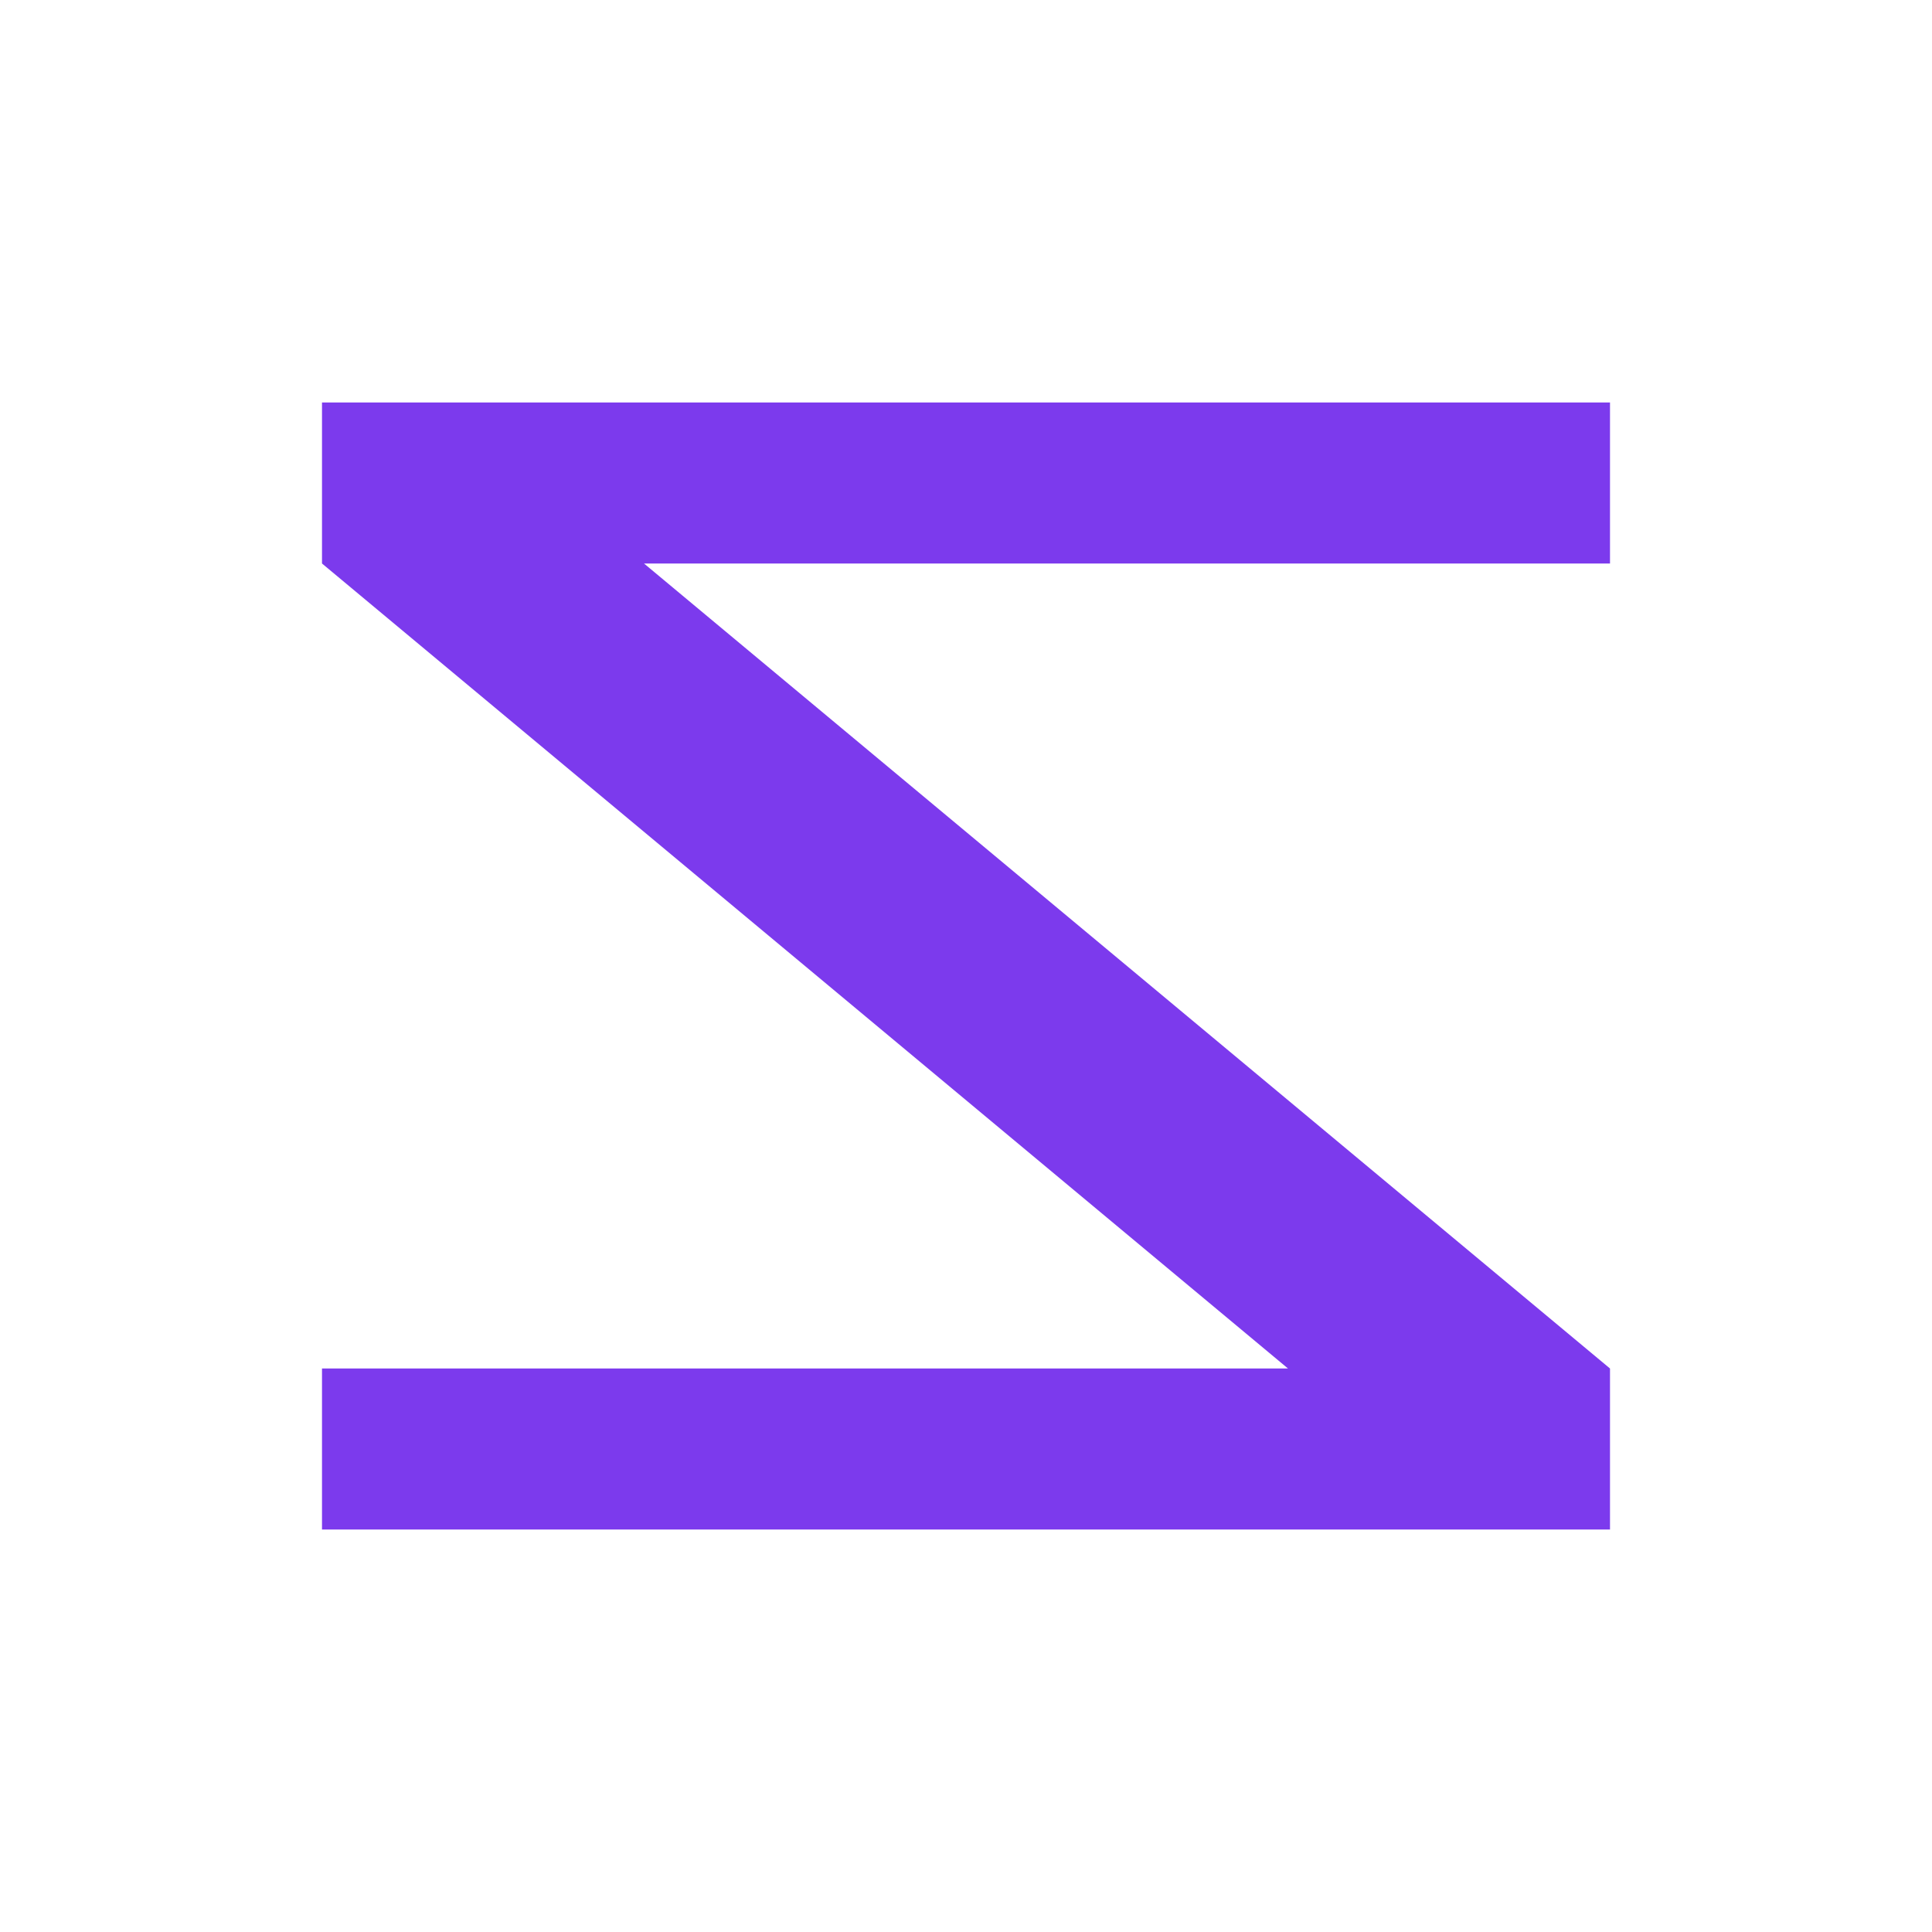
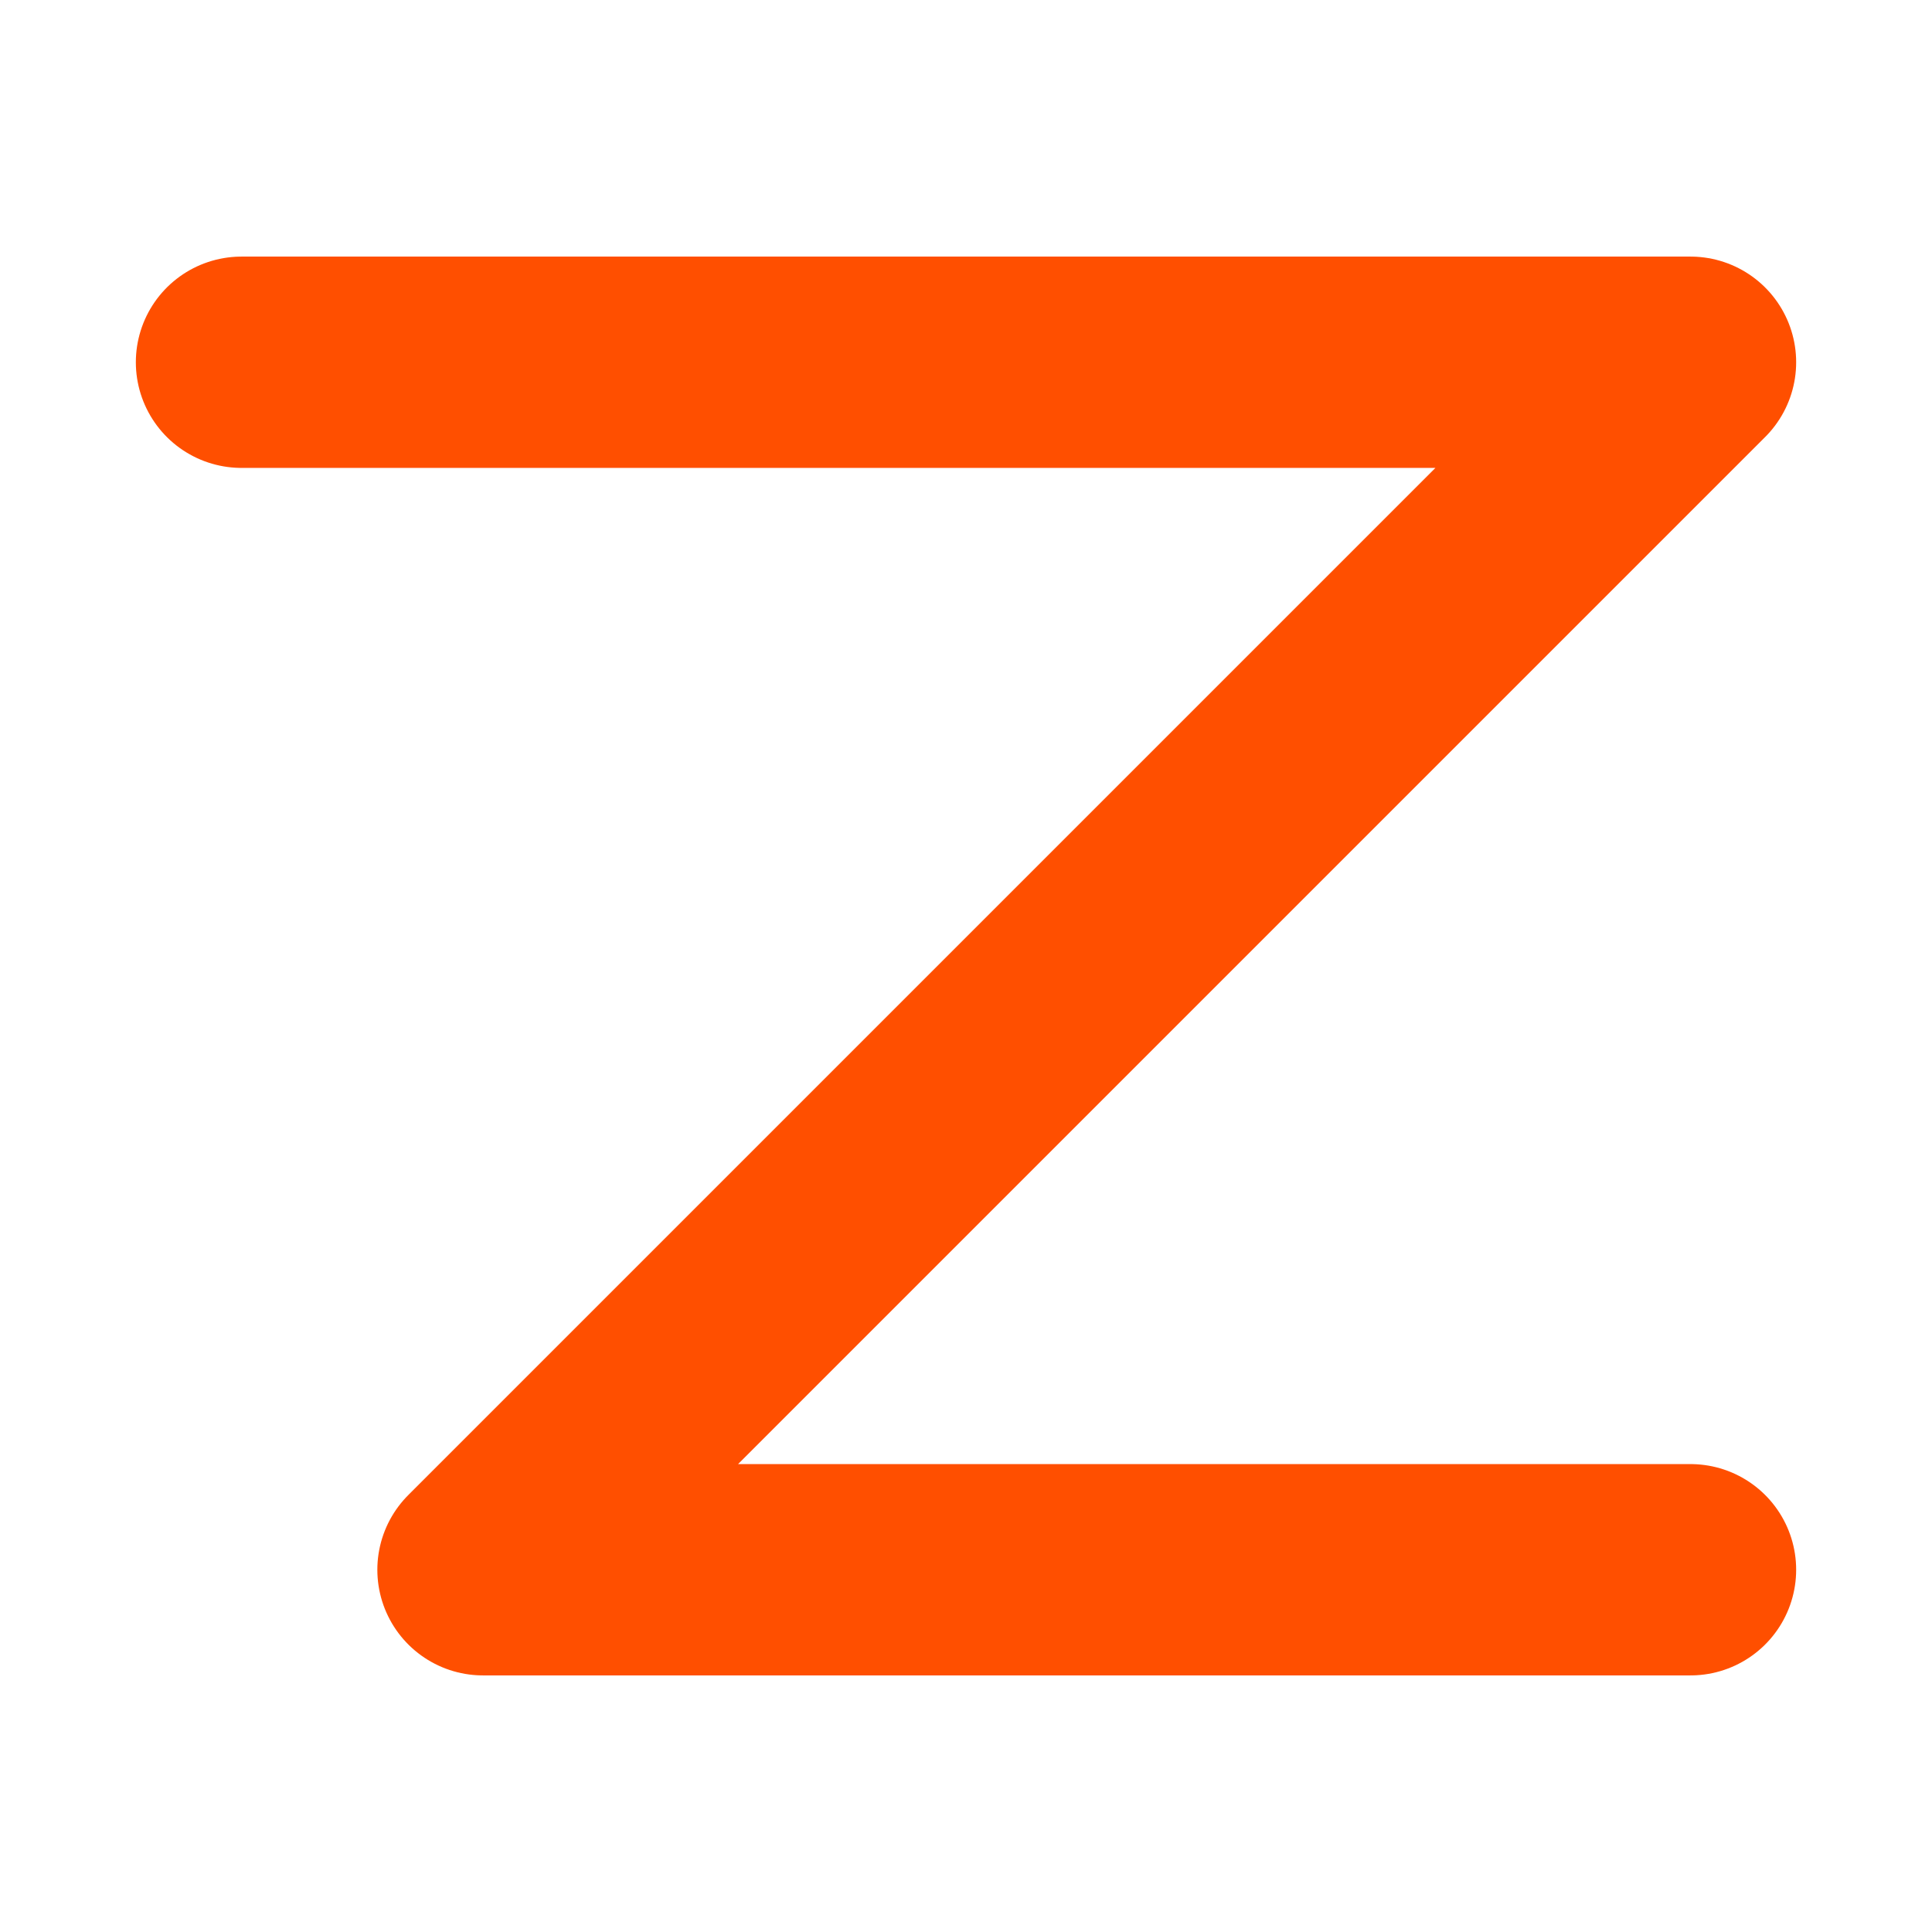
- <svg xmlns="http://www.w3.org/2000/svg" viewBox="0 0 24 24">
-   <path fill="#7C3AED" d="M4 5 L20 5 L20 7 L8 7 L20 17 L20 19 L4 19 L4 17 L16 17 L4 7 Z" />
+ <svg xmlns="http://www.w3.org/2000/svg" width="32" height="32" viewBox="0 0 32 32" fill="none">
+   <path d="M4 6h24L8 26h20" stroke="#FF4F00" stroke-width="3.5" stroke-linecap="round" stroke-linejoin="round" />
</svg>
